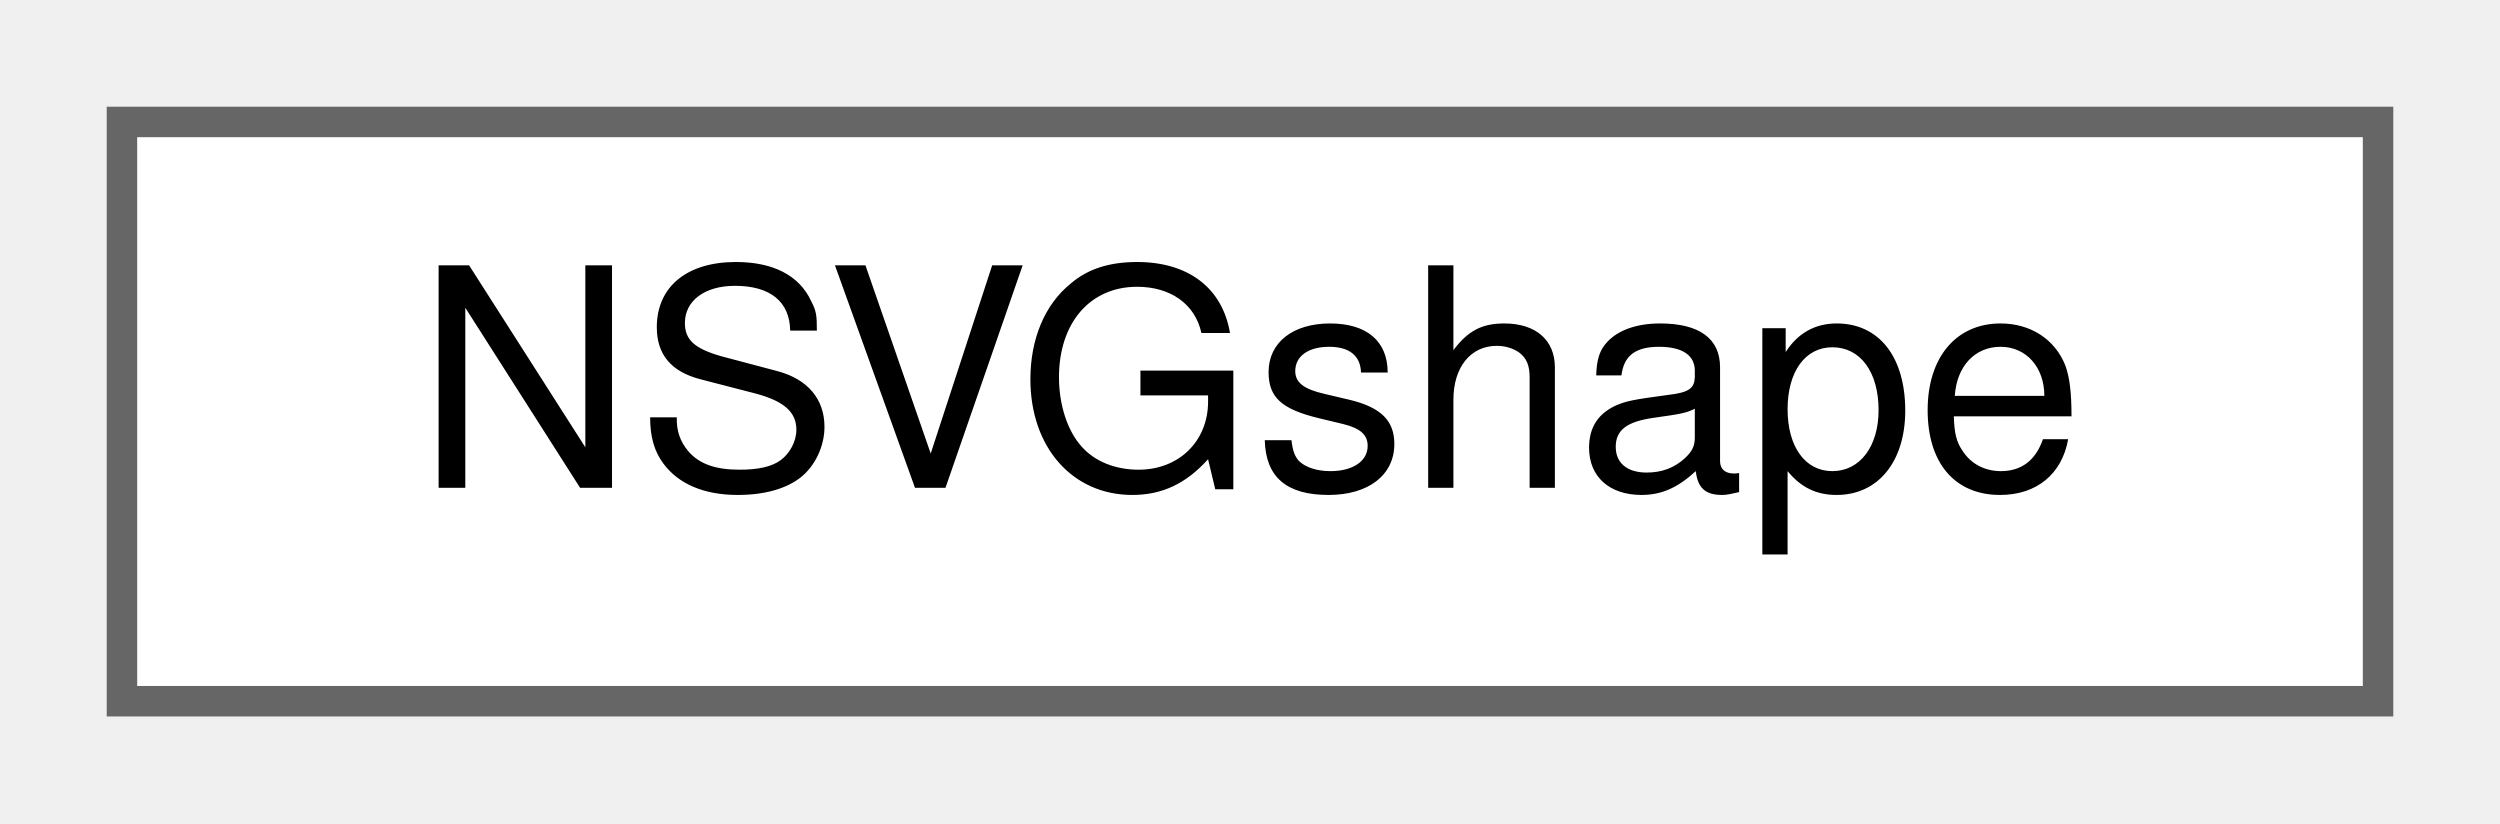
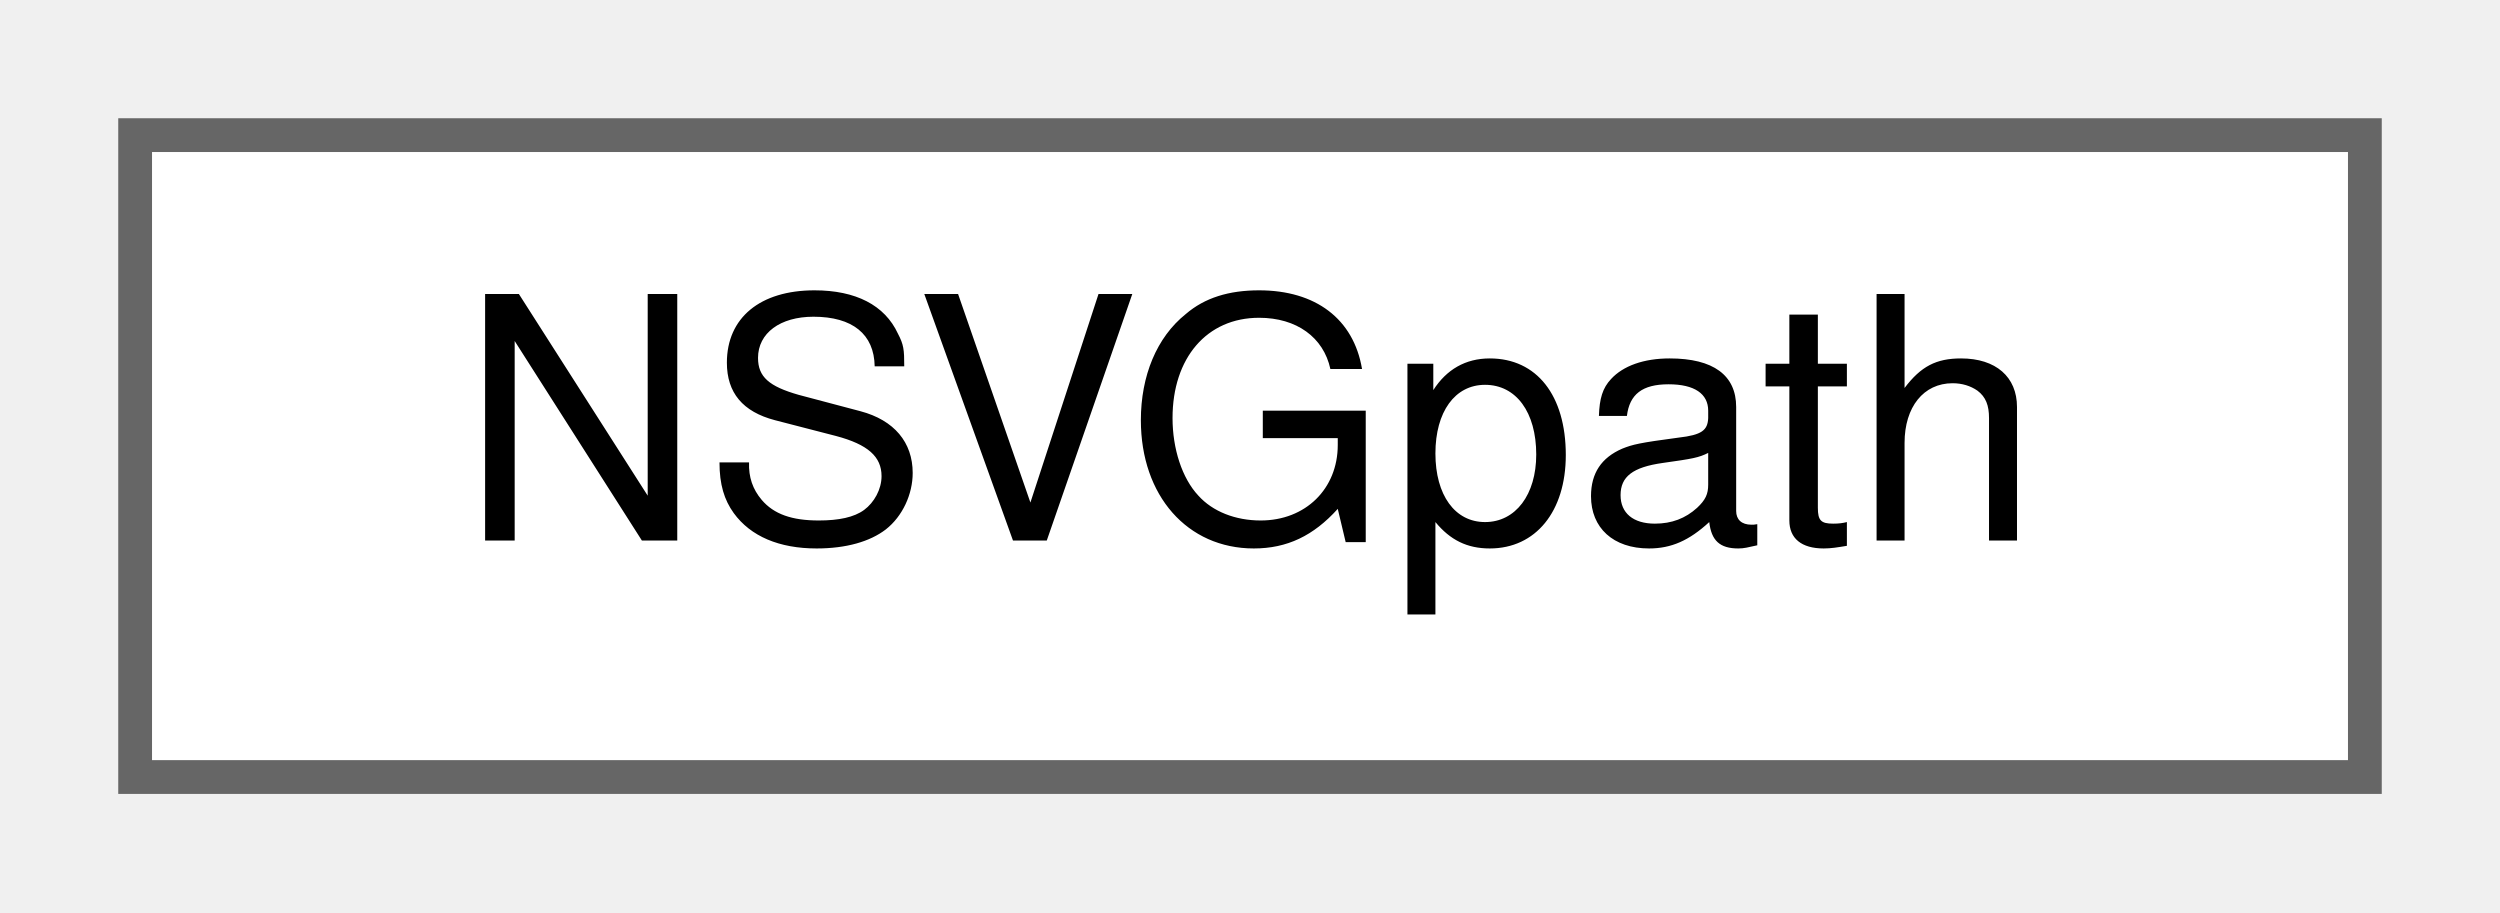
- <svg xmlns="http://www.w3.org/2000/svg" xmlns:xlink="http://www.w3.org/1999/xlink" width="82pt" height="27pt" viewBox="0.00 0.00 82.00 27.00">
+ <svg xmlns="http://www.w3.org/2000/svg" xmlns:xlink="http://www.w3.org/1999/xlink" width="74pt" height="27pt" viewBox="0.00 0.00 74.00 27.00">
  <g id="graph0" class="graph" transform="scale(1 1) rotate(0) translate(4 23)">
    <g id="node1" class="node">
      <g id="a_node1">
-         <a xlink:href="structNSVGshape.html" target="_top" xlink:title=" ">
-           <polygon fill="white" stroke="#666666" points="74,-19 0,-19 0,0 74,0 74,-19" />
-           <text text-anchor="middle" x="37" y="-7" font-family="Helvetica,sans-Serif" font-size="10.00">NSVGshape</text>
+         <a xlink:href="structNSVGpath.html" target="_top" xlink:title=" ">
+           <polygon fill="white" stroke="#666666" points="66,-19 0,-19 0,0 66,0 66,-19" />
+           <text text-anchor="middle" x="33" y="-7" font-family="Helvetica,sans-Serif" font-size="10.00">NSVGpath</text>
        </a>
      </g>
    </g>
  </g>
</svg>
